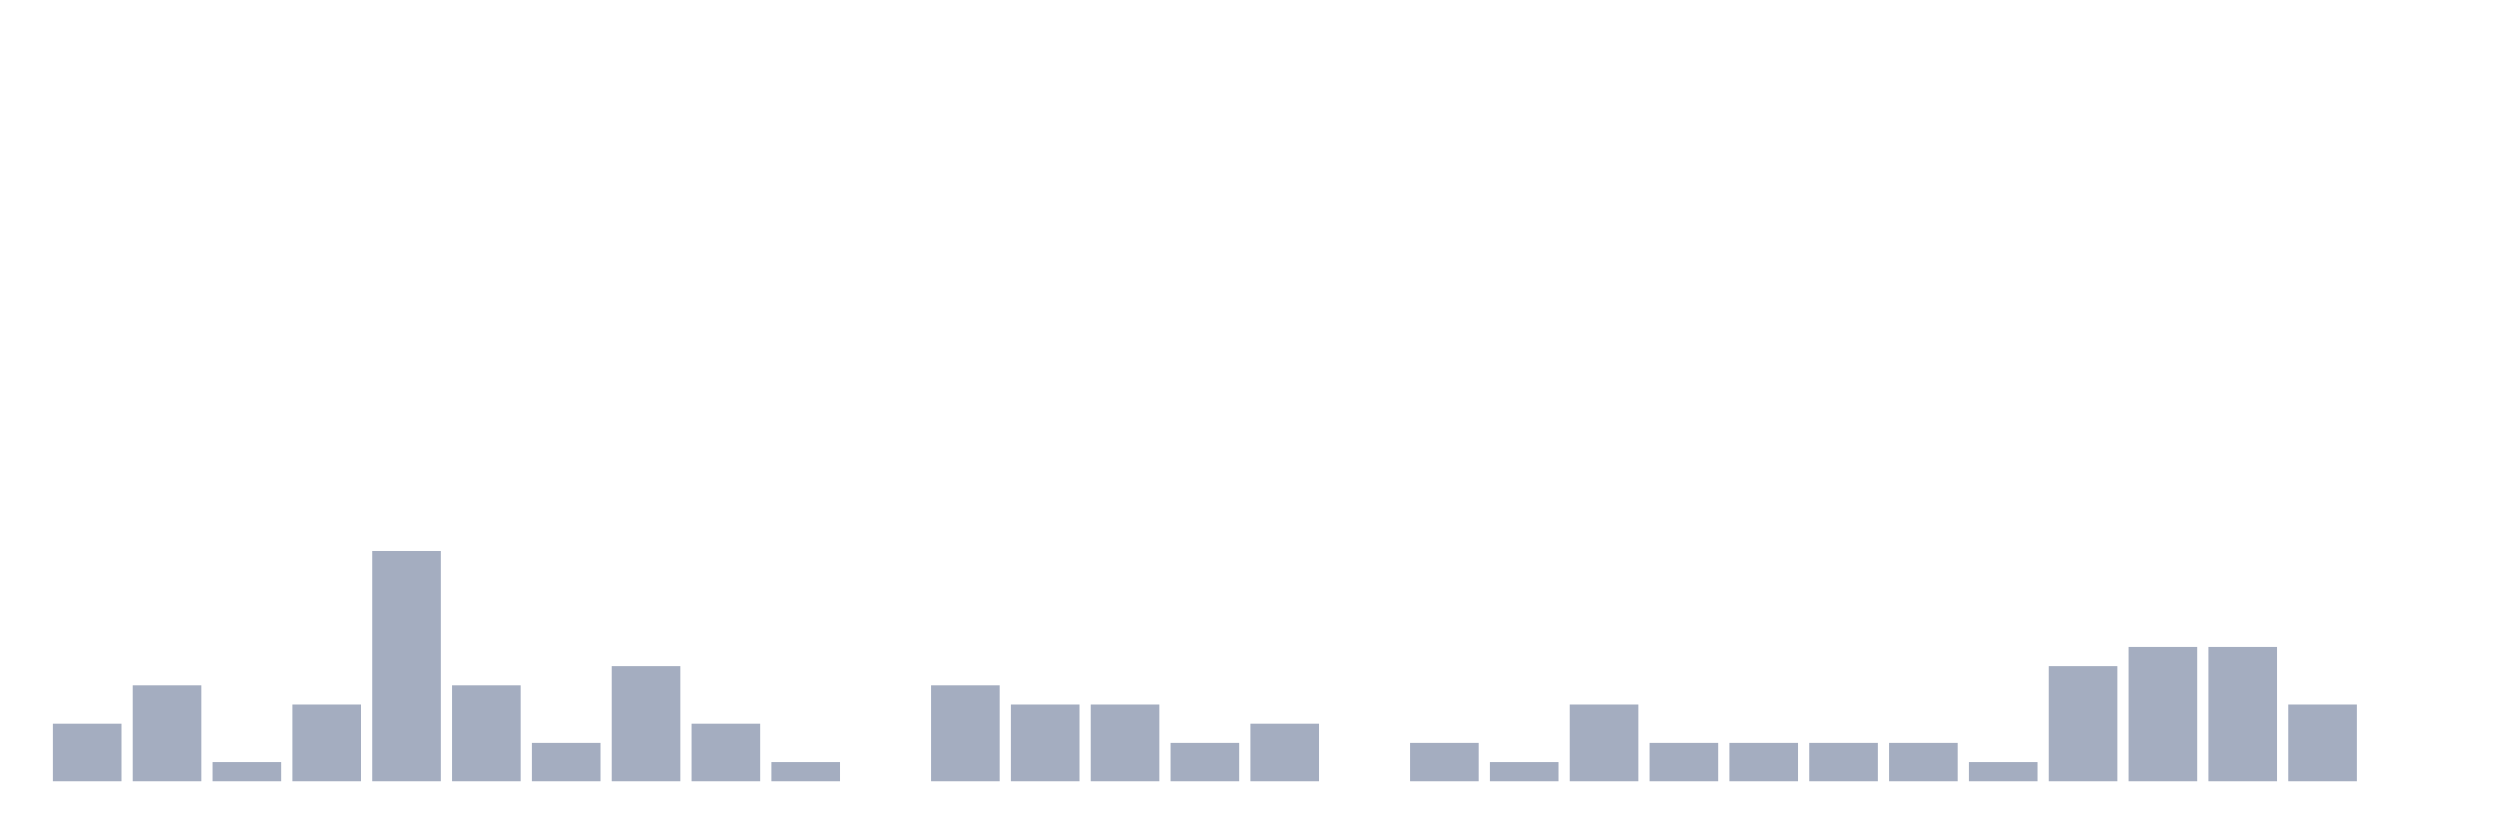
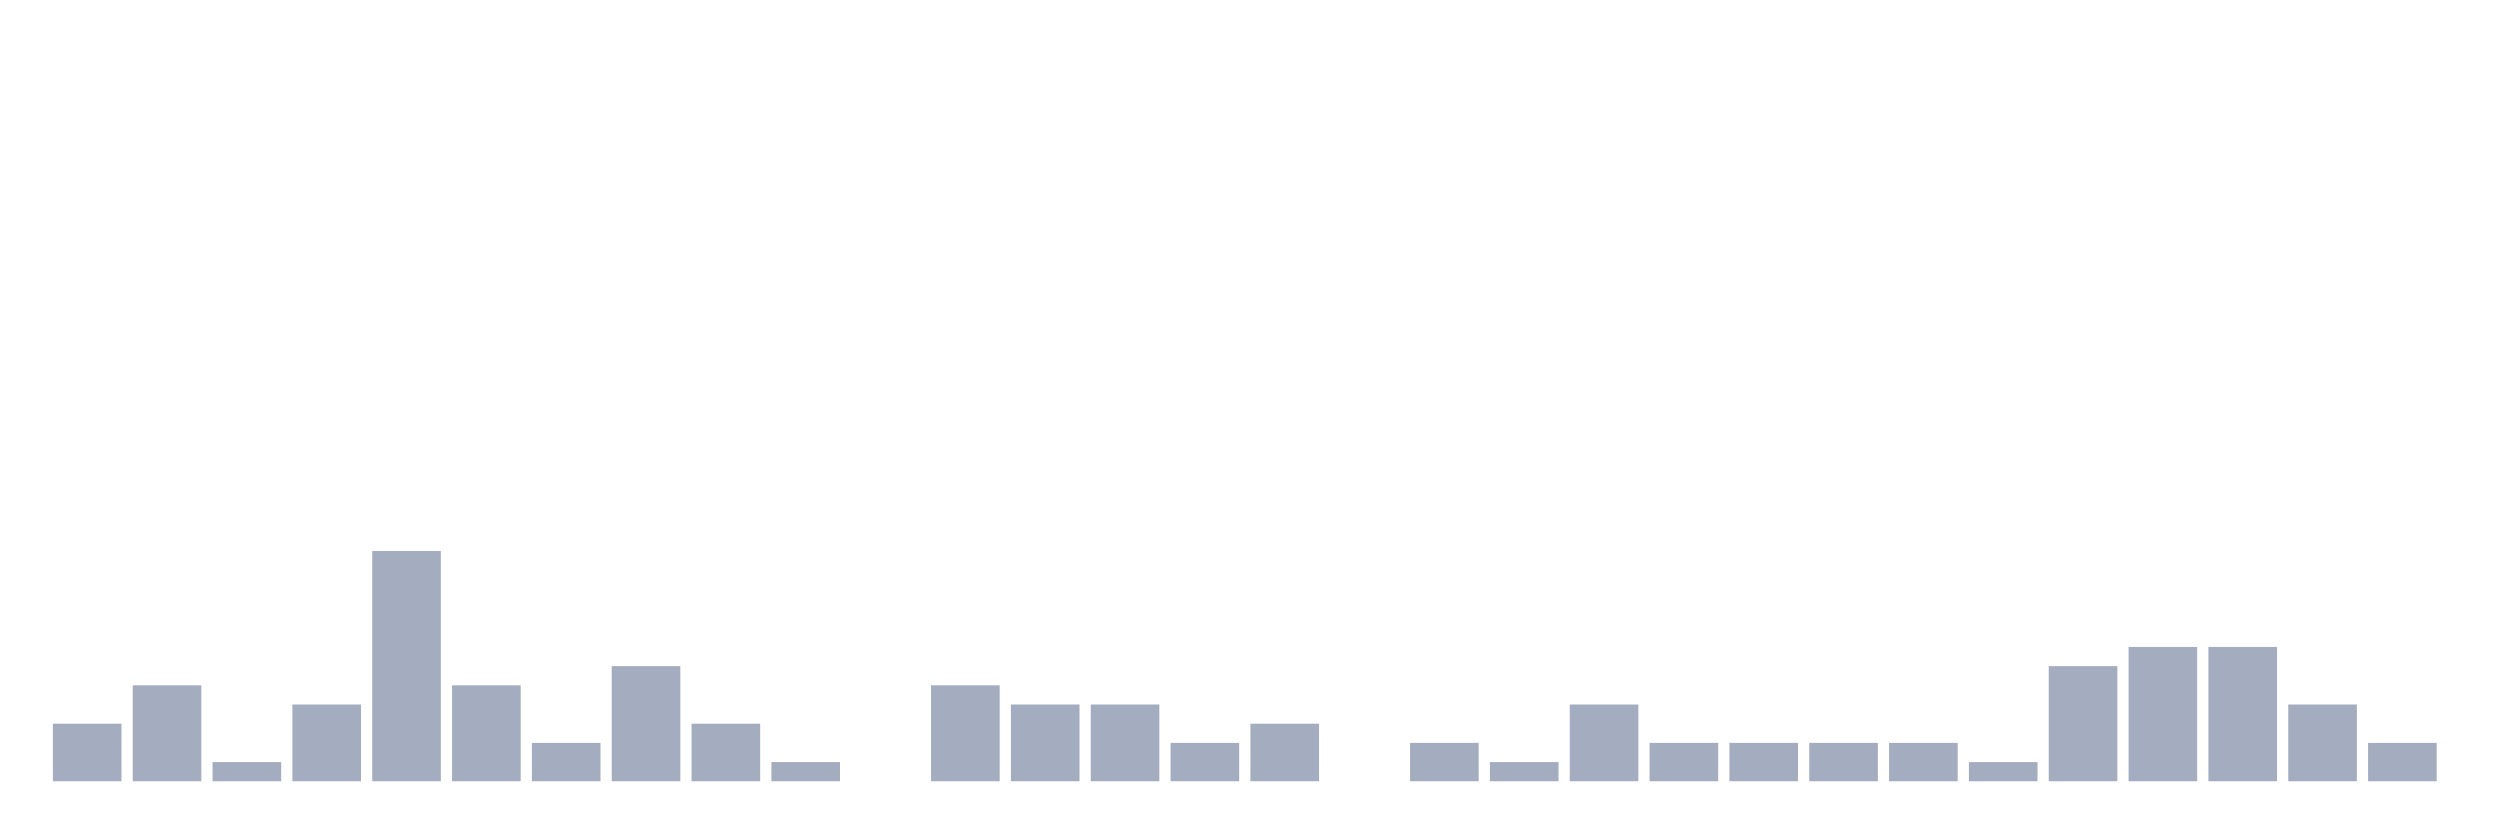
<svg xmlns="http://www.w3.org/2000/svg" viewBox="0 0 480 160">
  <g transform="translate(10,10)">
    <rect class="bar" x="0.153" width="13.175" y="128.947" height="11.053" fill="rgb(164,173,192)" />
    <rect class="bar" x="15.482" width="13.175" y="121.579" height="18.421" fill="rgb(164,173,192)" />
    <rect class="bar" x="30.81" width="13.175" y="136.316" height="3.684" fill="rgb(164,173,192)" />
    <rect class="bar" x="46.138" width="13.175" y="125.263" height="14.737" fill="rgb(164,173,192)" />
    <rect class="bar" x="61.466" width="13.175" y="95.789" height="44.211" fill="rgb(164,173,192)" />
    <rect class="bar" x="76.794" width="13.175" y="121.579" height="18.421" fill="rgb(164,173,192)" />
    <rect class="bar" x="92.123" width="13.175" y="132.632" height="7.368" fill="rgb(164,173,192)" />
    <rect class="bar" x="107.451" width="13.175" y="117.895" height="22.105" fill="rgb(164,173,192)" />
    <rect class="bar" x="122.779" width="13.175" y="128.947" height="11.053" fill="rgb(164,173,192)" />
    <rect class="bar" x="138.107" width="13.175" y="136.316" height="3.684" fill="rgb(164,173,192)" />
    <rect class="bar" x="153.436" width="13.175" y="140" height="0" fill="rgb(164,173,192)" />
    <rect class="bar" x="168.764" width="13.175" y="121.579" height="18.421" fill="rgb(164,173,192)" />
    <rect class="bar" x="184.092" width="13.175" y="125.263" height="14.737" fill="rgb(164,173,192)" />
    <rect class="bar" x="199.42" width="13.175" y="125.263" height="14.737" fill="rgb(164,173,192)" />
    <rect class="bar" x="214.748" width="13.175" y="132.632" height="7.368" fill="rgb(164,173,192)" />
    <rect class="bar" x="230.077" width="13.175" y="128.947" height="11.053" fill="rgb(164,173,192)" />
    <rect class="bar" x="245.405" width="13.175" y="140" height="0" fill="rgb(164,173,192)" />
    <rect class="bar" x="260.733" width="13.175" y="132.632" height="7.368" fill="rgb(164,173,192)" />
    <rect class="bar" x="276.061" width="13.175" y="136.316" height="3.684" fill="rgb(164,173,192)" />
    <rect class="bar" x="291.39" width="13.175" y="125.263" height="14.737" fill="rgb(164,173,192)" />
    <rect class="bar" x="306.718" width="13.175" y="132.632" height="7.368" fill="rgb(164,173,192)" />
    <rect class="bar" x="322.046" width="13.175" y="132.632" height="7.368" fill="rgb(164,173,192)" />
    <rect class="bar" x="337.374" width="13.175" y="132.632" height="7.368" fill="rgb(164,173,192)" />
    <rect class="bar" x="352.702" width="13.175" y="132.632" height="7.368" fill="rgb(164,173,192)" />
    <rect class="bar" x="368.031" width="13.175" y="136.316" height="3.684" fill="rgb(164,173,192)" />
    <rect class="bar" x="383.359" width="13.175" y="117.895" height="22.105" fill="rgb(164,173,192)" />
    <rect class="bar" x="398.687" width="13.175" y="114.211" height="25.789" fill="rgb(164,173,192)" />
    <rect class="bar" x="414.015" width="13.175" y="114.211" height="25.789" fill="rgb(164,173,192)" />
    <rect class="bar" x="429.344" width="13.175" y="125.263" height="14.737" fill="rgb(164,173,192)" />
-     <rect class="bar" x="444.672" width="13.175" y="140" height="0" fill="rgb(164,173,192)" />
+     <rect class="bar" x="444.672" width="13.175" y="132.632" height="7.368" fill="rgb(164,173,192)" />
  </g>
</svg>
